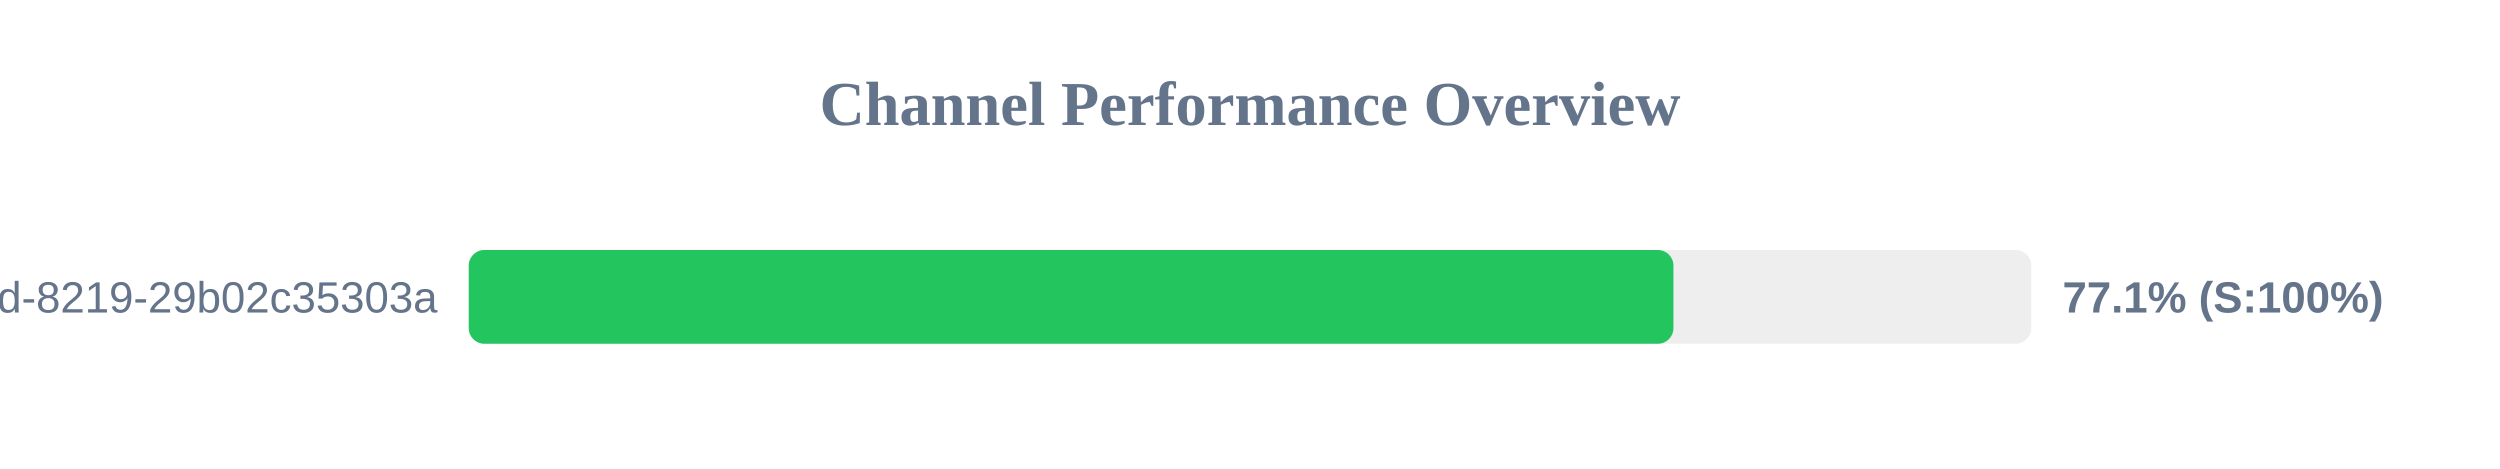
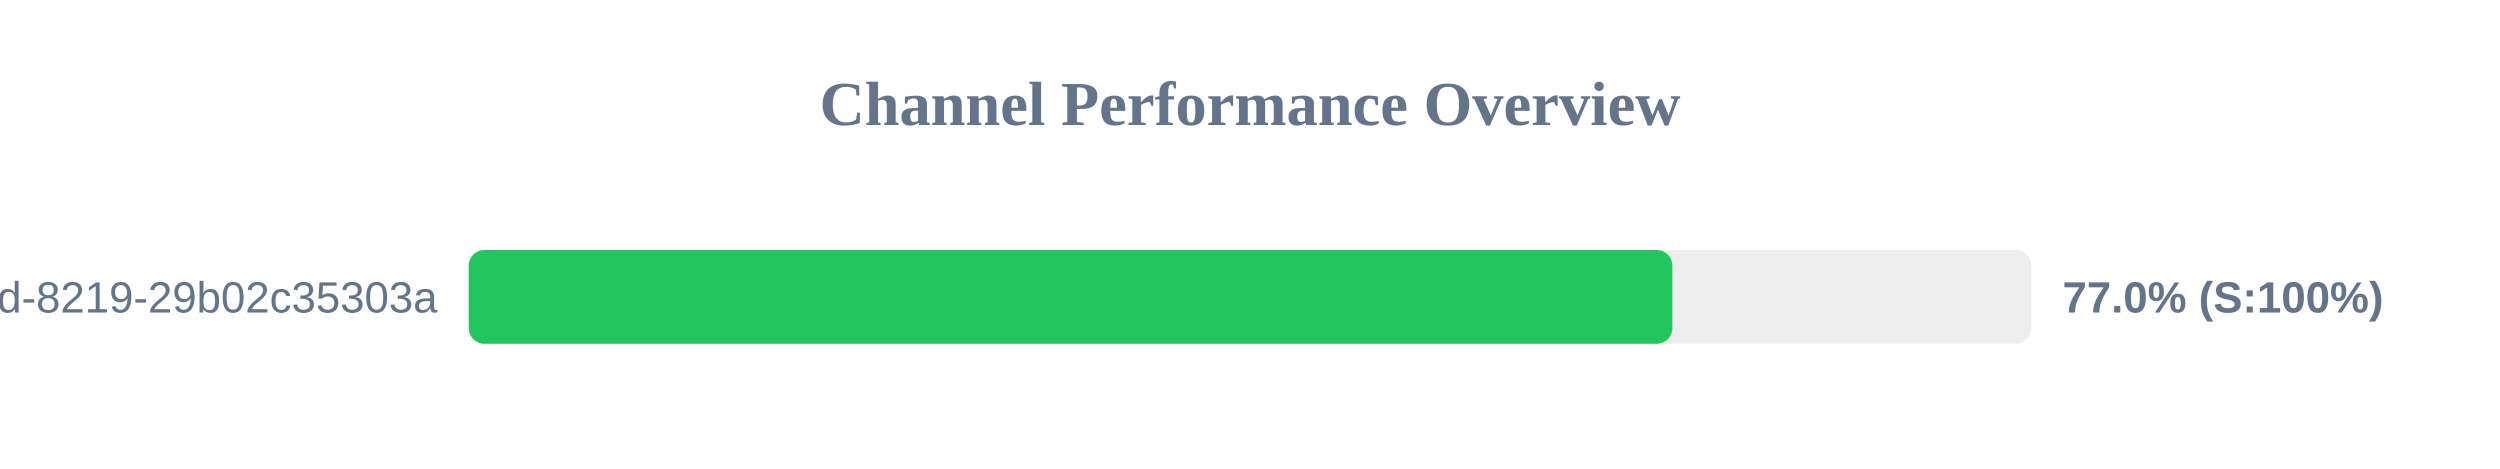
<svg xmlns="http://www.w3.org/2000/svg" width="800" height="150" version="1.1">
  <style>
        .row { font: 14px Arial; fill: #64748b; }
        .score { font: bold 14px Arial; fill: #64748b; }
    </style>
  <text x="400" y="40" text-anchor="middle" font-size="20px" font-weight="bold" fill="#64748b">Channel Performance Overview</text>
  <rect x="150" y="80" width="500" height="30" fill="#eee" rx="5" />
-   <rect x="150" y="80" width="385.5" height="30" fill="#22c55e" rx="5" />
+   <rect x="150" y="80" width="385.15" height="30" fill="#22c55e" rx="5" />
  <text x="140" y="100" text-anchor="end" class="row">?uuid=5eaa121d-4362-444d-8219-29b02c35303a</text>
-   <text x="660" y="100" text-anchor="start" class="score">77.1% (S:100%)</text>
+   <text x="660" y="100" text-anchor="start" class="score">77.0% (S:100%)</text>
</svg>
